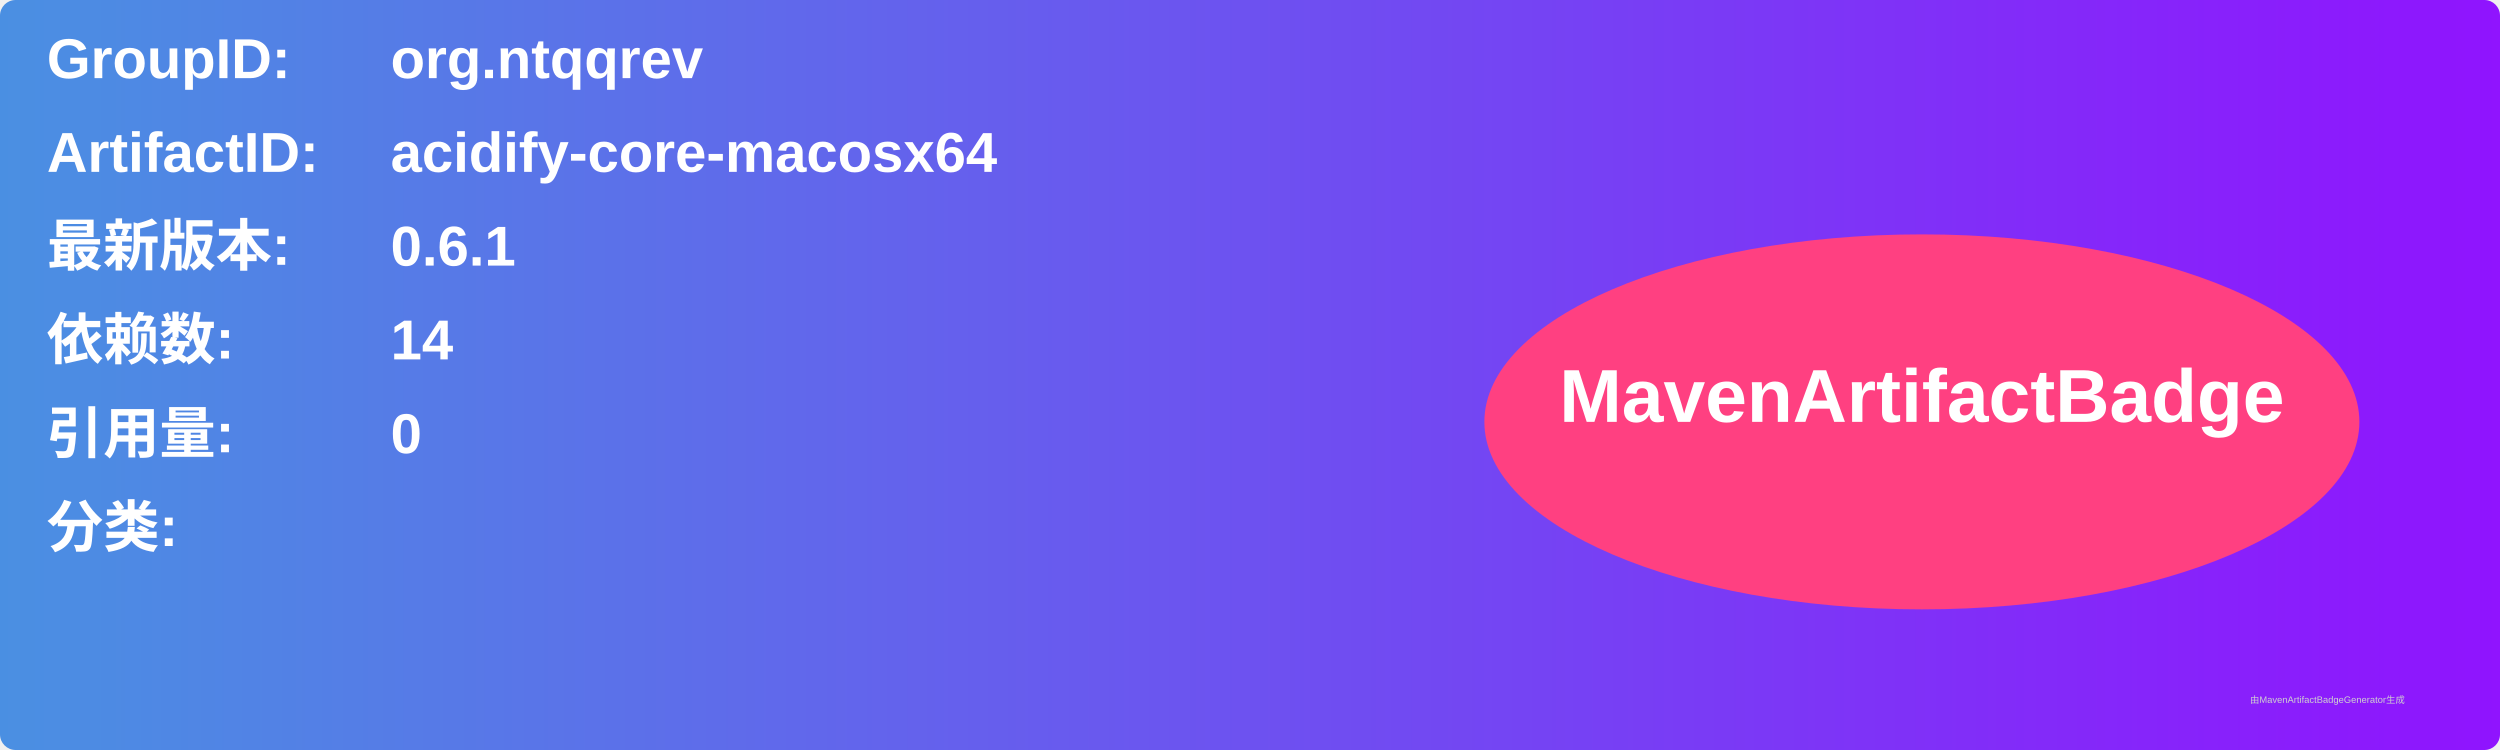
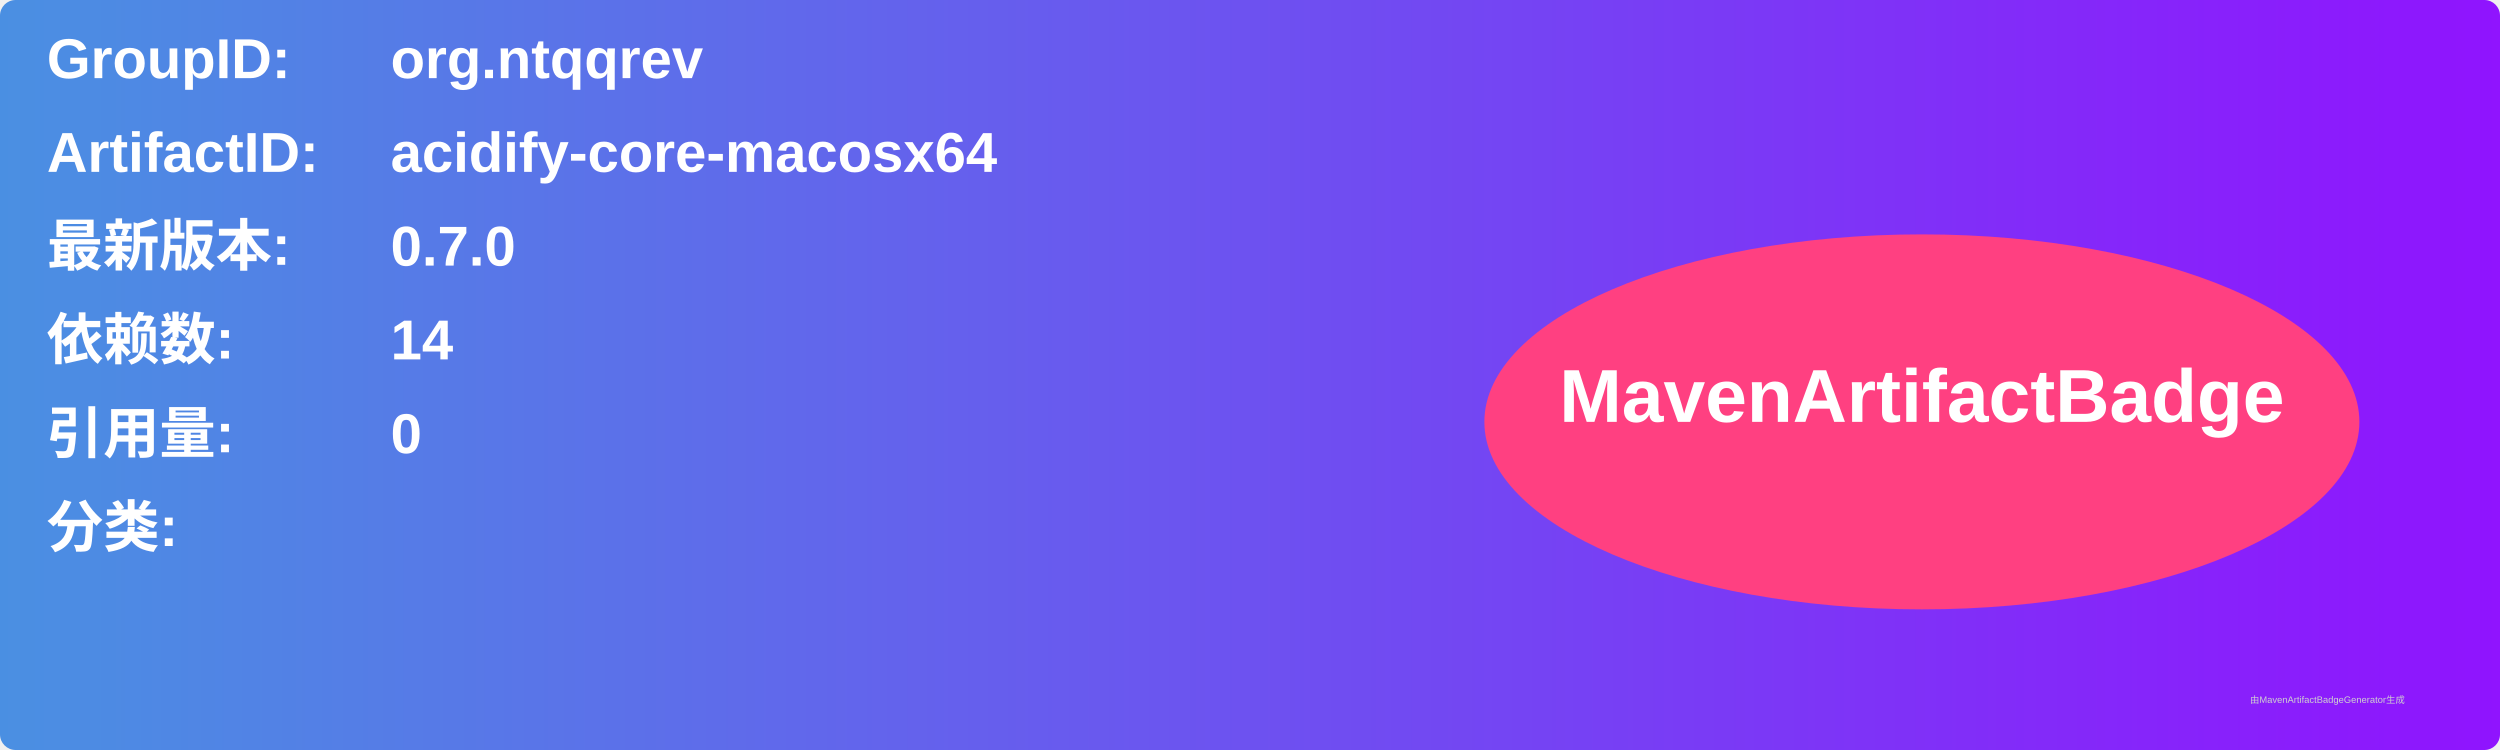
<svg xmlns="http://www.w3.org/2000/svg" width="800" height="240" viewBox="0 0 800 240">
  <linearGradient id="grad" x1="0%" y1="0%" x2="100%" y2="0%">
    <stop offset="0%" stop-color="#4a90e2" />
    <stop offset="100%" stop-color="#9013fe" />
  </linearGradient>
  <rect width="100%" height="100%" rx="5" ry="5" fill="url(#grad)" />
  <g transform="translate(15, 15)">
    <text x="0" y="10" font-family="Arial" font-size="18" fill="white" font-weight="bold" width="260">GroupID:</text>
    <text x="110" y="10" font-family="Arial" font-size="18" fill="white" font-weight="bold" width="460">org.ntqqrev</text>
    <text x="0" y="40" font-family="Arial" font-size="18" fill="white" font-weight="bold" width="260">ArtifactID:</text>
    <text x="110" y="40" font-family="Arial" font-size="18" fill="white" font-weight="bold" width="460">acidify-core-macosx64</text>
    <text x="0" y="70" font-family="Arial" font-size="18" fill="white" font-weight="bold">最新版本:</text>
    <text x="110" y="70" font-family="Arial" font-size="18" fill="white" font-weight="bold">
-       <tspan font-weight="bold">0.6.1</tspan>
+       <tspan font-weight="bold">0.7.0</tspan>
    </text>
    <text x="0" y="100" font-family="Arial" font-size="18" fill="white" font-weight="bold">依赖数: </text>
    <text x="110" y="100" font-family="Arial" font-size="18" fill="white">
      <tspan font-weight="bold">14</tspan>
    </text>
    <text x="0" y="130" font-family="Arial" font-size="18" fill="white" font-weight="bold">引用量: </text>
    <text x="110" y="130" font-family="Arial" font-size="18" fill="white">
      <tspan font-weight="bold">0</tspan>
    </text>
    <text x="0" y="160" font-family="Arial" font-size="18" fill="white" font-weight="bold">分类:</text>
    <text x="10" y="190" font-family="Arial" font-size="10" fill="white">
      <tspan font-weight="bold" />
    </text>
    <ellipse cx="600" cy="120" rx="140" ry="60" fill="#ff4081" />
    <text x="600" y="120" text-anchor="middle" font-family="Arial" font-size="24" fill="white" font-weight="bold">MavenArtifactBadge</text>
  </g>
  <text x="720" y="225" font-family="Arial" font-size="3" fill="#d0d0d0">由MavenArtifactBadgeGenerator生成</text>
</svg>
